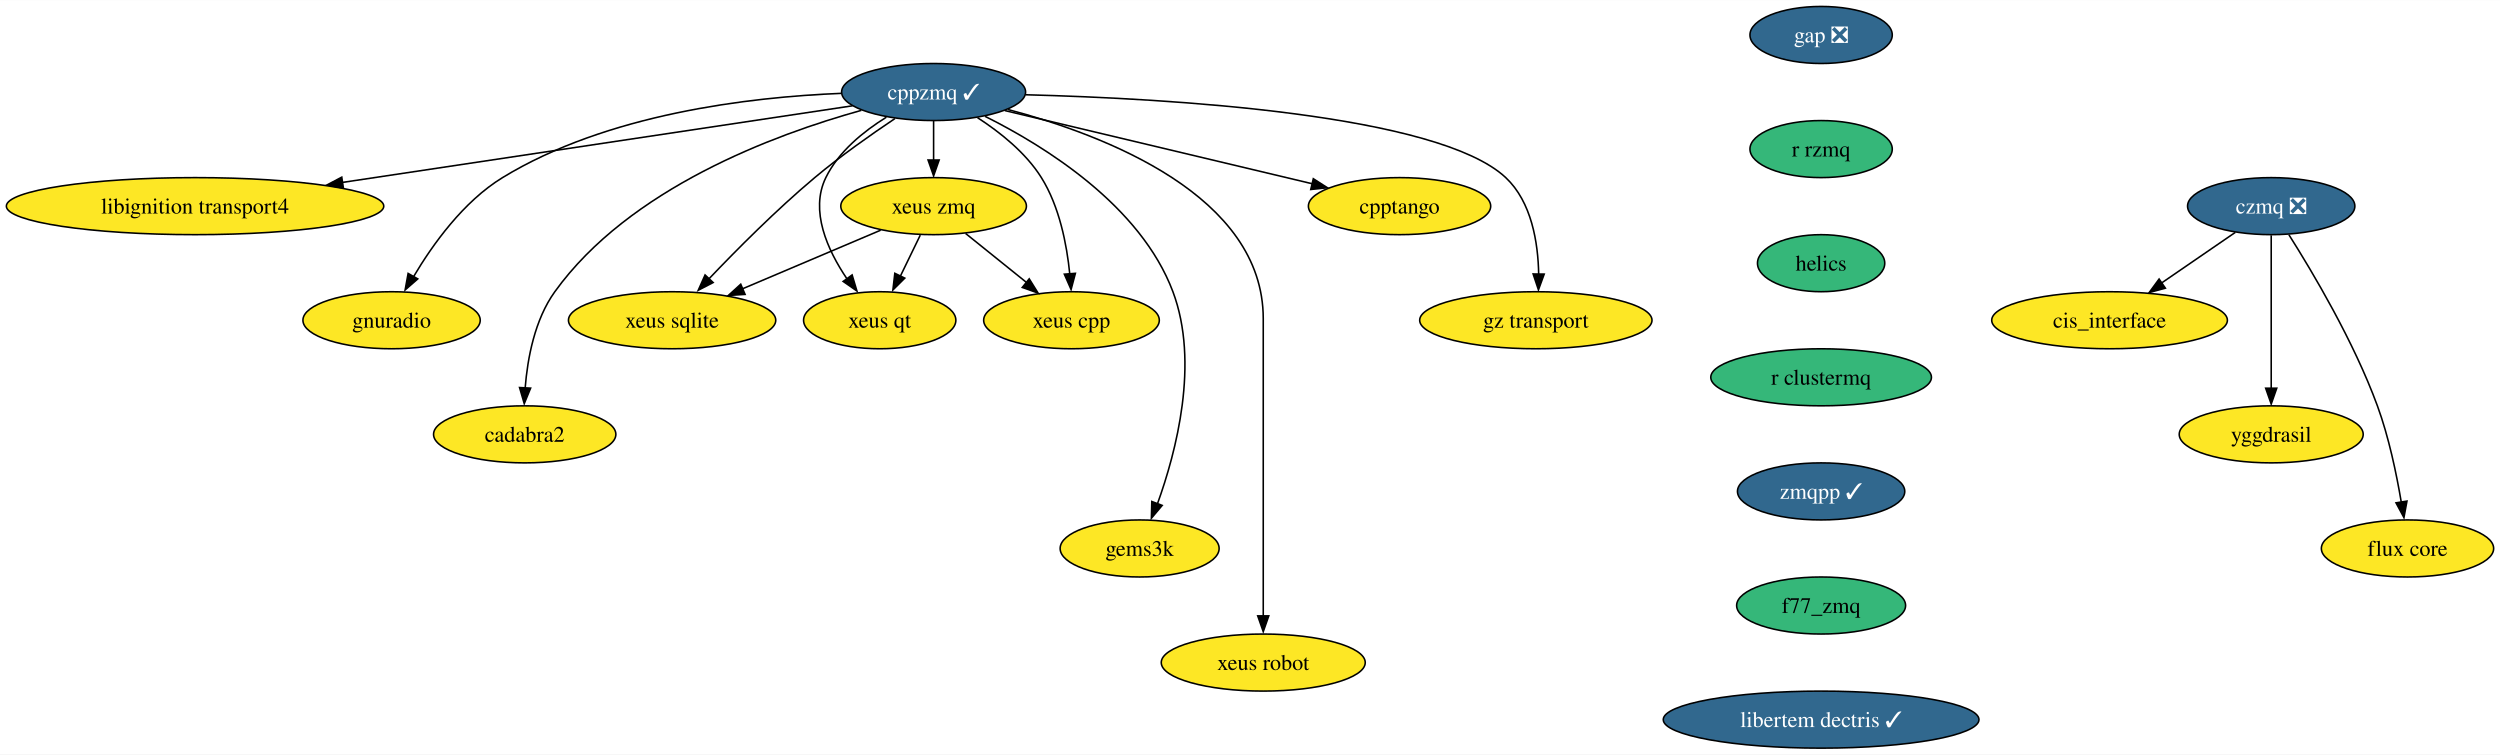
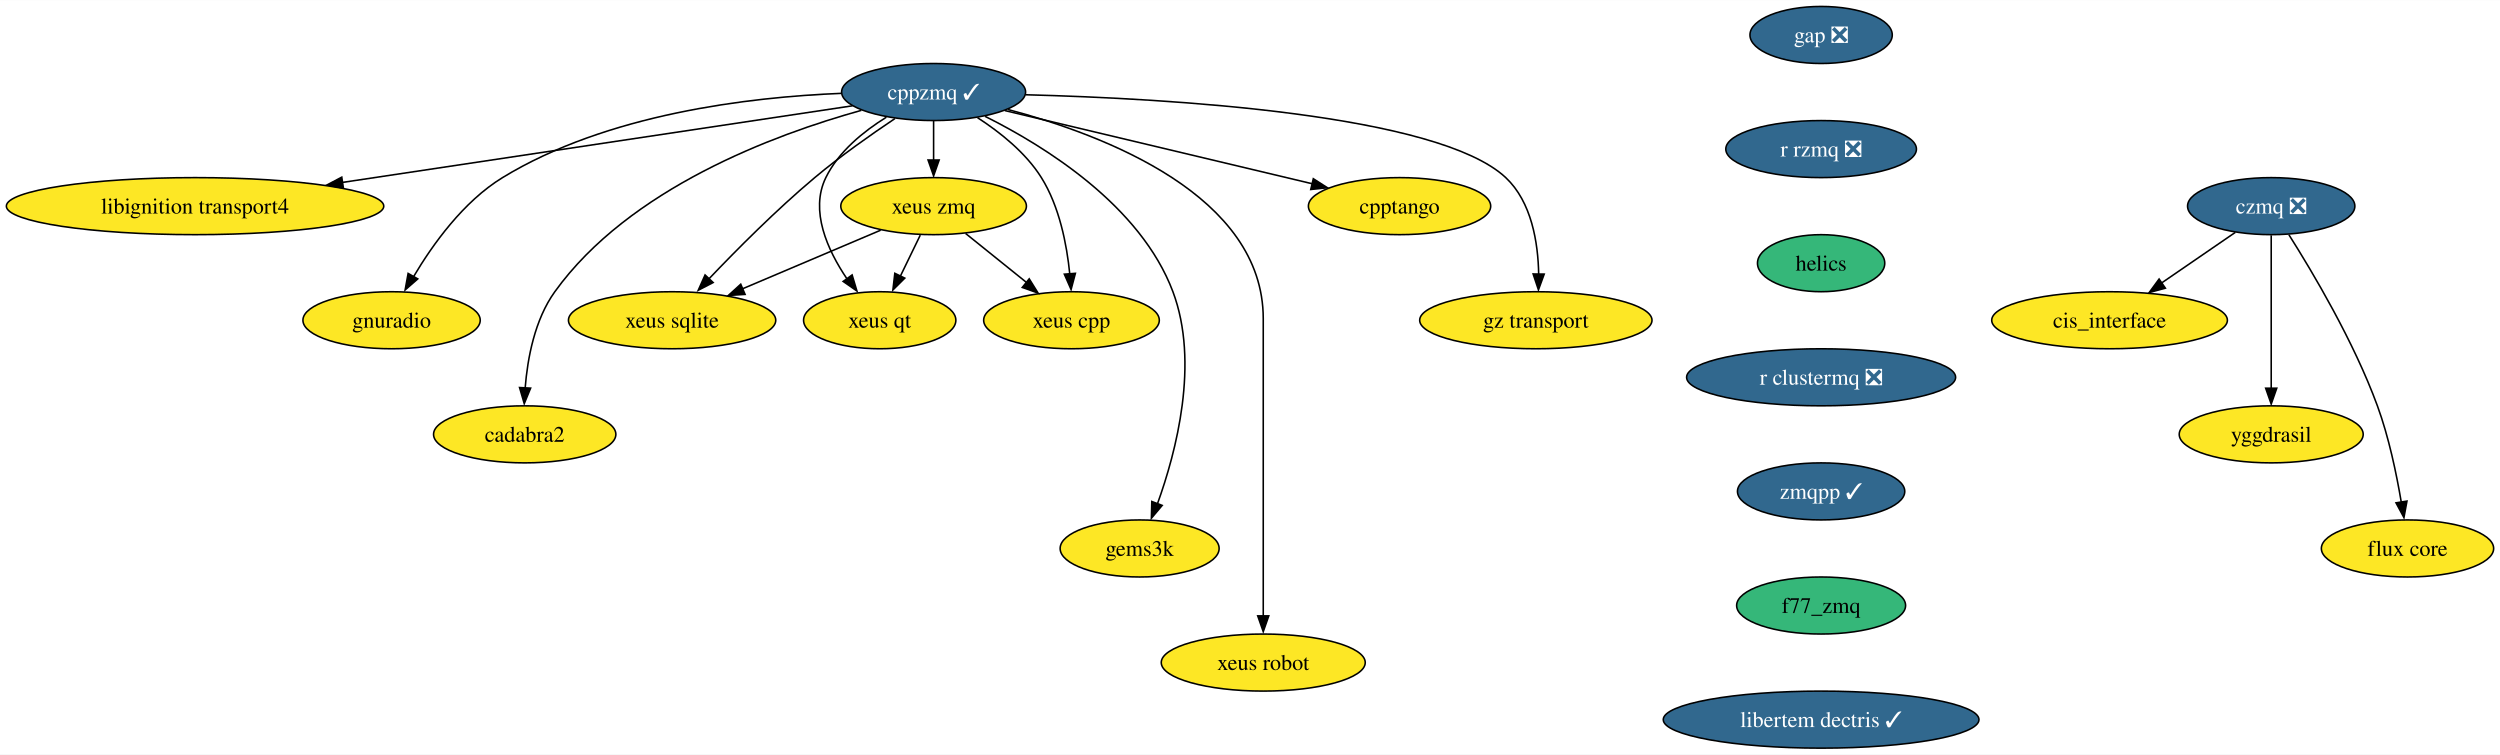
<svg xmlns="http://www.w3.org/2000/svg" xmlns:xlink="http://www.w3.org/1999/xlink" width="1577pt" height="476pt" viewBox="0.00 0.00 1577.44 476.00">
  <g id="graph0" class="graph" transform="scale(1 1) rotate(0) translate(4 472)">
    <polygon fill="white" stroke="none" points="-4,4 -4,-472 1573.44,-472 1573.44,4 -4,4" />
    <g id="node1" class="node">
      <g id="a_node1">
        <a xlink:href="https://github.com/conda-forge/cppzmq-feedstock/pull/42" xlink:title="cppzmq ✓">
          <ellipse fill="#31688e" stroke="black" cx="585.08" cy="-414" rx="58.05" ry="18" />
          <text text-anchor="middle" x="585.08" y="-409.32" font-family="Times,serif" font-size="14.00" fill="white">cppzmq ✓</text>
        </a>
      </g>
    </g>
    <g id="node2" class="node">
      <g id="a_node2">
        <a xlink:href="https://github.com/conda-forge/libignition-transport4-feedstock" xlink:title="libignition transport4">
          <ellipse fill="#fde725" stroke="black" cx="119.08" cy="-342" rx="119.08" ry="18" />
          <text text-anchor="middle" x="119.08" y="-337.32" font-family="Times,serif" font-size="14.00">libignition transport4</text>
        </a>
      </g>
    </g>
    <g id="edge1" class="edge">
      <path fill="none" stroke="black" d="M533.87,-405.31C456.51,-393.69 308.6,-371.47 211.92,-356.95" />
      <polygon fill="black" stroke="black" points="212.68,-353.37 202.27,-355.35 211.64,-360.29 212.68,-353.37" />
    </g>
    <g id="node3" class="node">
      <g id="a_node3">
        <a xlink:href="https://github.com/conda-forge/gnuradio-feedstock" xlink:title="gnuradio">
          <ellipse fill="#fde725" stroke="black" cx="243.08" cy="-270" rx="55.94" ry="18" />
          <text text-anchor="middle" x="243.08" y="-265.32" font-family="Times,serif" font-size="14.00">gnuradio</text>
        </a>
      </g>
    </g>
    <g id="edge2" class="edge">
      <path fill="none" stroke="black" d="M526.73,-413.16C468.59,-410.8 378.77,-400.13 313.08,-360 288.43,-344.94 269.01,-317.84 256.94,-297.49" />
      <polygon fill="black" stroke="black" points="259.6,-296.09 251.62,-289.12 253.52,-299.55 259.6,-296.09" />
    </g>
    <g id="node4" class="node">
      <g id="a_node4">
        <a xlink:href="https://github.com/conda-forge/cadabra2-feedstock" xlink:title="cadabra2">
          <ellipse fill="#fde725" stroke="black" cx="327.08" cy="-198" rx="57.52" ry="18" />
          <text text-anchor="middle" x="327.08" y="-193.32" font-family="Times,serif" font-size="14.00">cadabra2</text>
        </a>
      </g>
    </g>
    <g id="edge3" class="edge">
      <path fill="none" stroke="black" d="M539.49,-402.44C484.31,-387.12 393,-353.17 346.08,-288 333.39,-270.37 328.85,-246.01 327.36,-227.23" />
      <polygon fill="black" stroke="black" points="330.81,-227.17 326.79,-217.37 323.82,-227.54 330.81,-227.17" />
    </g>
    <g id="node5" class="node">
      <g id="a_node5">
        <a xlink:href="https://github.com/conda-forge/xeus-sqlite-feedstock" xlink:title="xeus sqlite">
          <ellipse fill="#fde725" stroke="black" cx="420.08" cy="-270" rx="65.41" ry="18" />
          <text text-anchor="middle" x="420.08" y="-265.32" font-family="Times,serif" font-size="14.00">xeus sqlite</text>
        </a>
      </g>
    </g>
    <g id="edge4" class="edge">
      <path fill="none" stroke="black" d="M560.69,-397.26C545.64,-387.19 526.21,-373.52 510.08,-360 485.98,-339.8 460.7,-314.38 443.09,-295.88" />
      <polygon fill="black" stroke="black" points="445.98,-293.79 436.57,-288.91 440.89,-298.59 445.98,-293.79" />
    </g>
    <g id="node6" class="node">
      <g id="a_node6">
        <a xlink:href="https://github.com/conda-forge/gems3k-feedstock" xlink:title="gems3k">
          <ellipse fill="#fde725" stroke="black" cx="715.08" cy="-126" rx="50.16" ry="18" />
          <text text-anchor="middle" x="715.08" y="-121.33" font-family="Times,serif" font-size="14.00">gems3k</text>
        </a>
      </g>
    </g>
    <g id="edge5" class="edge">
      <path fill="none" stroke="black" d="M617.53,-398.66C655.46,-379.73 715.67,-342.32 736.08,-288 752.91,-243.19 738.17,-186.99 726.34,-154.23" />
      <polygon fill="black" stroke="black" points="729.31,-153.17 722.49,-145.06 722.76,-155.65 729.31,-153.17" />
    </g>
    <g id="node7" class="node">
      <g id="a_node7">
        <a xlink:href="https://github.com/conda-forge/xeus-robot-feedstock" xlink:title="xeus robot">
          <ellipse fill="#fde725" stroke="black" cx="793.08" cy="-54" rx="64.36" ry="18" />
          <text text-anchor="middle" x="793.08" y="-49.33" font-family="Times,serif" font-size="14.00">xeus robot</text>
        </a>
      </g>
    </g>
    <g id="edge6" class="edge">
      <path fill="none" stroke="black" d="M632.02,-402.96C693.36,-386.75 793.08,-348.5 793.08,-271 793.08,-271 793.08,-271 793.08,-197 793.08,-157.57 793.08,-111.97 793.08,-83.31" />
      <polygon fill="black" stroke="black" points="796.58,-83.49 793.08,-73.49 789.58,-83.49 796.58,-83.49" />
    </g>
    <g id="node8" class="node">
      <g id="a_node8">
        <a xlink:href="https://github.com/conda-forge/cpptango-feedstock" xlink:title="cpptango">
          <ellipse fill="#fde725" stroke="black" cx="879.08" cy="-342" rx="57.52" ry="18" />
          <text text-anchor="middle" x="879.08" y="-337.32" font-family="Times,serif" font-size="14.00">cpptango</text>
        </a>
      </g>
    </g>
    <g id="edge7" class="edge">
      <path fill="none" stroke="black" d="M630.05,-402.29C682.18,-389.88 768.11,-369.42 824.15,-356.08" />
      <polygon fill="black" stroke="black" points="824.67,-359.31 833.59,-353.59 823.05,-352.5 824.67,-359.31" />
    </g>
    <g id="node9" class="node">
      <g id="a_node9">
        <a xlink:href="https://github.com/conda-forge/xeus-zmq-feedstock" xlink:title="xeus zmq">
          <ellipse fill="#fde725" stroke="black" cx="585.08" cy="-342" rx="58.57" ry="18" />
          <text text-anchor="middle" x="585.08" y="-337.32" font-family="Times,serif" font-size="14.00">xeus zmq</text>
        </a>
      </g>
    </g>
    <g id="edge8" class="edge">
      <path fill="none" stroke="black" d="M585.08,-395.7C585.08,-388.24 585.08,-379.32 585.08,-370.97" />
      <polygon fill="black" stroke="black" points="588.58,-371.1 585.08,-361.1 581.58,-371.1 588.58,-371.1" />
    </g>
    <g id="node10" class="node">
      <g id="a_node10">
        <a xlink:href="https://github.com/conda-forge/gz-transport-feedstock" xlink:title="gz transport">
          <ellipse fill="#fde725" stroke="black" cx="965.08" cy="-270" rx="73.3" ry="18" />
          <text text-anchor="middle" x="965.08" y="-265.32" font-family="Times,serif" font-size="14.00">gz transport</text>
        </a>
      </g>
    </g>
    <g id="edge9" class="edge">
      <path fill="none" stroke="black" d="M643.11,-412.28C733.84,-409.91 903.33,-400.07 946.08,-360 962.46,-344.64 966.51,-318.91 966.87,-299.05" />
      <polygon fill="black" stroke="black" points="970.36,-299.12 966.72,-289.16 963.36,-299.21 970.36,-299.12" />
    </g>
    <g id="node11" class="node">
      <g id="a_node11">
        <a xlink:href="https://github.com/conda-forge/xeus-qt-feedstock" xlink:title="xeus qt">
          <ellipse fill="#fde725" stroke="black" cx="551.08" cy="-270" rx="48.05" ry="18" />
          <text text-anchor="middle" x="551.08" y="-265.32" font-family="Times,serif" font-size="14.00">xeus qt</text>
        </a>
      </g>
    </g>
    <g id="edge10" class="edge">
      <path fill="none" stroke="black" d="M555.28,-398.12C540.91,-389.21 525.09,-376.41 517.08,-360 506.88,-339.12 518.12,-314.35 530.33,-296.25" />
      <polygon fill="black" stroke="black" points="533.67,-298.6 536.7,-288.45 528,-294.5 533.67,-298.6" />
    </g>
    <g id="node12" class="node">
      <g id="a_node12">
        <a xlink:href="https://github.com/conda-forge/xeus-cpp-feedstock" xlink:title="xeus cpp">
          <ellipse fill="#fde725" stroke="black" cx="672.08" cy="-270" rx="55.42" ry="18" />
          <text text-anchor="middle" x="672.08" y="-265.32" font-family="Times,serif" font-size="14.00">xeus cpp</text>
        </a>
      </g>
    </g>
    <g id="edge11" class="edge">
      <path fill="none" stroke="black" d="M612.81,-397.8C626.96,-388.66 643.23,-375.73 653.08,-360 664.48,-341.79 669.13,-317.81 670.98,-299.33" />
      <polygon fill="black" stroke="black" points="674.55,-299.61 671.83,-289.37 667.57,-299.07 674.55,-299.61" />
    </g>
    <g id="edge12" class="edge">
      <path fill="none" stroke="black" d="M551.69,-326.83C526.64,-316.21 492.09,-301.55 464.68,-289.92" />
      <polygon fill="black" stroke="black" points="466.13,-286.31 455.55,-285.63 463.39,-292.75 466.13,-286.31" />
    </g>
    <g id="edge13" class="edge">
      <path fill="none" stroke="black" d="M576.67,-323.7C572.88,-315.9 568.32,-306.51 564.11,-297.83" />
      <polygon fill="black" stroke="black" points="566.9,-296.57 559.39,-289.1 560.61,-299.63 566.9,-296.57" />
    </g>
    <g id="edge14" class="edge">
      <path fill="none" stroke="black" d="M605.26,-324.76C616.68,-315.58 631.14,-303.94 643.69,-293.84" />
      <polygon fill="black" stroke="black" points="645.41,-296.14 651.01,-287.15 641.02,-290.69 645.41,-296.14" />
    </g>
    <g id="node13" class="node">
      <g id="a_node13">
        <a xlink:href="https://github.com/conda-forge/gap-feedstock/pull/76" xlink:title="gap ❎">
          <ellipse fill="#31688e" stroke="black" cx="1145.08" cy="-450" rx="44.9" ry="18" />
          <text text-anchor="middle" x="1145.08" y="-445.32" font-family="Times,serif" font-size="14.00" fill="white">gap ❎</text>
        </a>
      </g>
    </g>
    <g id="node14" class="node">
      <g id="a_node14">
-         <a xlink:href="https://github.com/conda-forge/r-rzmq-feedstock" xlink:title="r rzmq">
-           <ellipse fill="#35b779" stroke="black" cx="1145.08" cy="-378" rx="44.9" ry="18" />
-           <text text-anchor="middle" x="1145.08" y="-373.32" font-family="Times,serif" font-size="14.00">r rzmq</text>
+         <a xlink:href="https://github.com/conda-forge/r-rzmq-feedstock/pull/22" xlink:title="r rzmq ❎">
+           <ellipse fill="#31688e" stroke="black" cx="1145.08" cy="-378" rx="60.15" ry="18" />
+           <text text-anchor="middle" x="1145.08" y="-373.32" font-family="Times,serif" font-size="14.00" fill="white">r rzmq ❎</text>
        </a>
      </g>
    </g>
    <g id="node15" class="node">
      <g id="a_node15">
        <a xlink:href="https://github.com/conda-forge/helics-feedstock" xlink:title="helics">
          <ellipse fill="#35b779" stroke="black" cx="1145.08" cy="-306" rx="40.16" ry="18" />
          <text text-anchor="middle" x="1145.08" y="-301.32" font-family="Times,serif" font-size="14.00">helics</text>
        </a>
      </g>
    </g>
    <g id="node20" class="node">
      <g id="a_node20">
-         <a xlink:href="https://github.com/conda-forge/r-clustermq-feedstock" xlink:title="r clustermq">
-           <ellipse fill="#35b779" stroke="black" cx="1145.08" cy="-234" rx="69.62" ry="18" />
-           <text text-anchor="middle" x="1145.08" y="-229.32" font-family="Times,serif" font-size="14.00">r clustermq</text>
+         <a xlink:href="https://github.com/conda-forge/r-clustermq-feedstock/pull/22" xlink:title="r clustermq ❎">
+           <ellipse fill="#31688e" stroke="black" cx="1145.08" cy="-234" rx="84.88" ry="18" />
+           <text text-anchor="middle" x="1145.08" y="-229.32" font-family="Times,serif" font-size="14.00" fill="white">r clustermq ❎</text>
        </a>
      </g>
    </g>
    <g id="node16" class="node">
      <g id="a_node16">
        <a xlink:href="https://github.com/conda-forge/czmq-feedstock/pull/22" xlink:title="czmq ❎">
          <ellipse fill="#31688e" stroke="black" cx="1429.08" cy="-342" rx="52.79" ry="18" />
          <text text-anchor="middle" x="1429.08" y="-337.32" font-family="Times,serif" font-size="14.00" fill="white">czmq ❎</text>
        </a>
      </g>
    </g>
    <g id="node17" class="node">
      <g id="a_node17">
        <a xlink:href="https://github.com/conda-forge/cis_interface-feedstock" xlink:title="cis_interface">
          <ellipse fill="#fde725" stroke="black" cx="1327.08" cy="-270" rx="74.36" ry="18" />
          <text text-anchor="middle" x="1327.08" y="-265.32" font-family="Times,serif" font-size="14.00">cis_interface</text>
        </a>
      </g>
    </g>
    <g id="edge17" class="edge">
      <path fill="none" stroke="black" d="M1406.44,-325.46C1392.83,-316.13 1375.27,-304.07 1360.13,-293.68" />
      <polygon fill="black" stroke="black" points="1362.3,-290.24 1352.07,-287.47 1358.34,-296.01 1362.3,-290.24" />
    </g>
    <g id="node18" class="node">
      <g id="a_node18">
        <a xlink:href="https://github.com/conda-forge/yggdrasil-feedstock" xlink:title="yggdrasil">
          <ellipse fill="#fde725" stroke="black" cx="1429.08" cy="-198" rx="58.05" ry="18" />
          <text text-anchor="middle" x="1429.08" y="-193.32" font-family="Times,serif" font-size="14.00">yggdrasil</text>
        </a>
      </g>
    </g>
    <g id="edge18" class="edge">
      <path fill="none" stroke="black" d="M1429.08,-323.59C1429.08,-299.5 1429.08,-255.75 1429.08,-227.03" />
      <polygon fill="black" stroke="black" points="1432.58,-227.11 1429.08,-217.11 1425.58,-227.11 1432.58,-227.11" />
    </g>
    <g id="node19" class="node">
      <g id="a_node19">
        <a xlink:href="https://github.com/conda-forge/flux-core-feedstock" xlink:title="flux core">
          <ellipse fill="#fde725" stroke="black" cx="1515.08" cy="-126" rx="54.36" ry="18" />
          <text text-anchor="middle" x="1515.08" y="-121.33" font-family="Times,serif" font-size="14.00">flux core</text>
        </a>
      </g>
    </g>
    <g id="edge19" class="edge">
      <path fill="none" stroke="black" d="M1440.25,-323.93C1455.09,-300.51 1481.17,-256.69 1496.08,-216 1503.3,-196.29 1508.14,-173.06 1511.13,-155.27" />
      <polygon fill="black" stroke="black" points="1514.74,-155.89 1512.83,-145.47 1507.82,-154.8 1514.74,-155.89" />
    </g>
    <g id="node21" class="node">
      <g id="a_node21">
        <a xlink:href="https://github.com/conda-forge/zmqpp-feedstock/pull/5" xlink:title="zmqpp ✓">
          <ellipse fill="#31688e" stroke="black" cx="1145.08" cy="-162" rx="52.79" ry="18" />
          <text text-anchor="middle" x="1145.08" y="-157.32" font-family="Times,serif" font-size="14.00" fill="white">zmqpp ✓</text>
        </a>
      </g>
    </g>
    <g id="node22" class="node">
      <g id="a_node22">
        <a xlink:href="https://github.com/conda-forge/f77_zmq-feedstock" xlink:title="f77_zmq">
          <ellipse fill="#35b779" stroke="black" cx="1145.08" cy="-90" rx="53.31" ry="18" />
          <text text-anchor="middle" x="1145.08" y="-85.33" font-family="Times,serif" font-size="14.00">f77_zmq</text>
        </a>
      </g>
    </g>
    <g id="node23" class="node">
      <g id="a_node23">
        <a xlink:href="https://github.com/conda-forge/libertem-dectris-feedstock/pull/4" xlink:title="libertem dectris ✓">
          <ellipse fill="#31688e" stroke="black" cx="1145.08" cy="-18" rx="99.61" ry="18" />
          <text text-anchor="middle" x="1145.08" y="-13.32" font-family="Times,serif" font-size="14.00" fill="white">libertem dectris ✓</text>
        </a>
      </g>
    </g>
  </g>
</svg>
